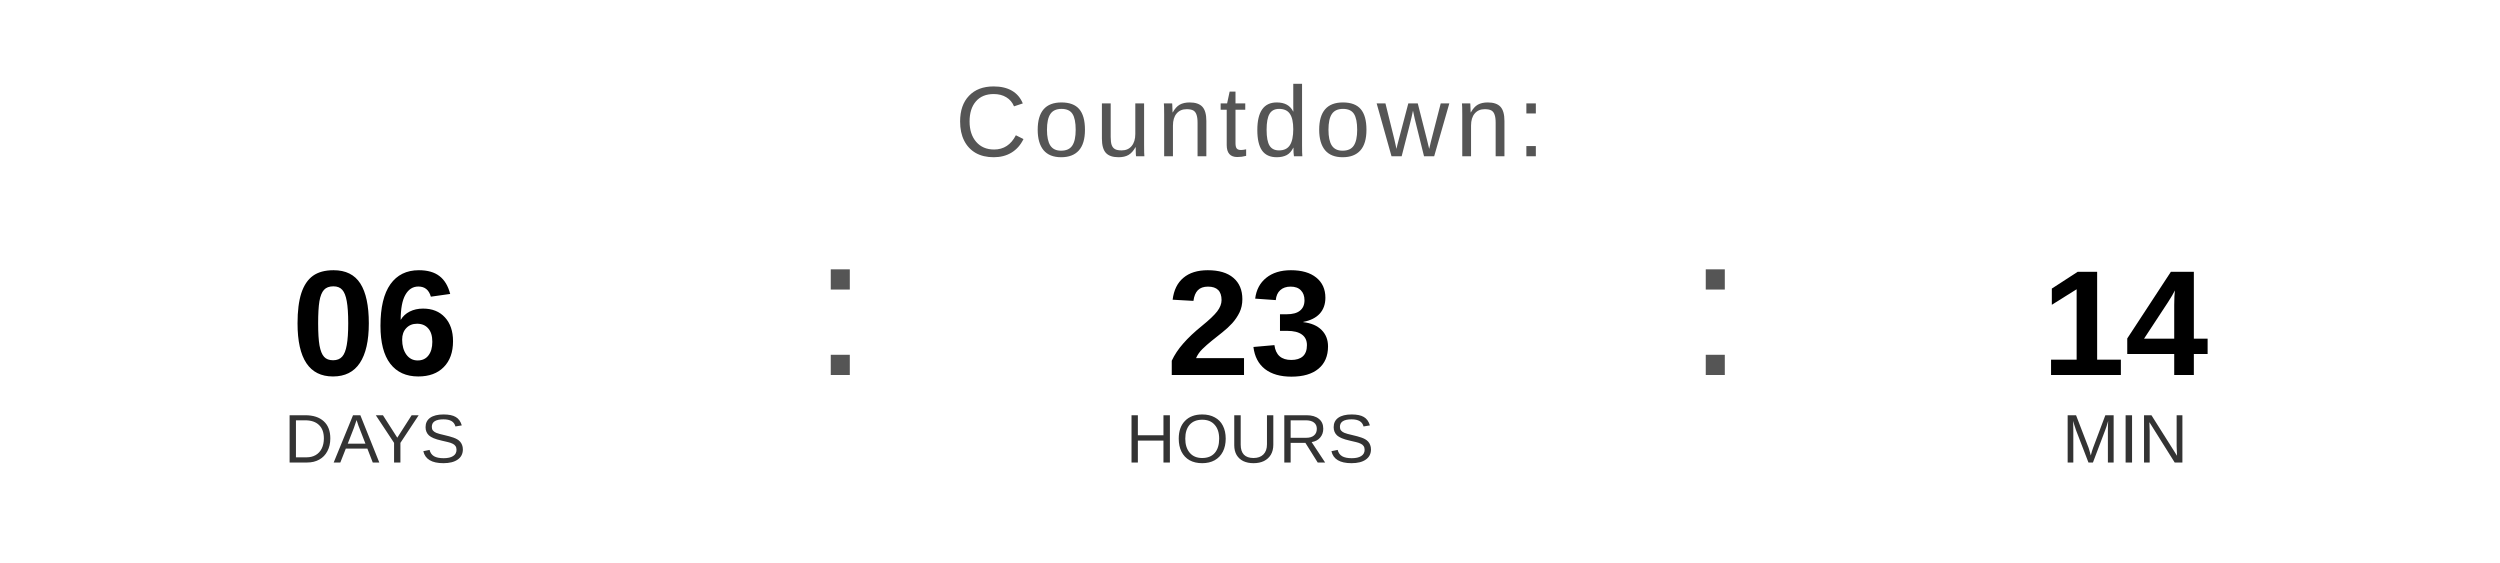
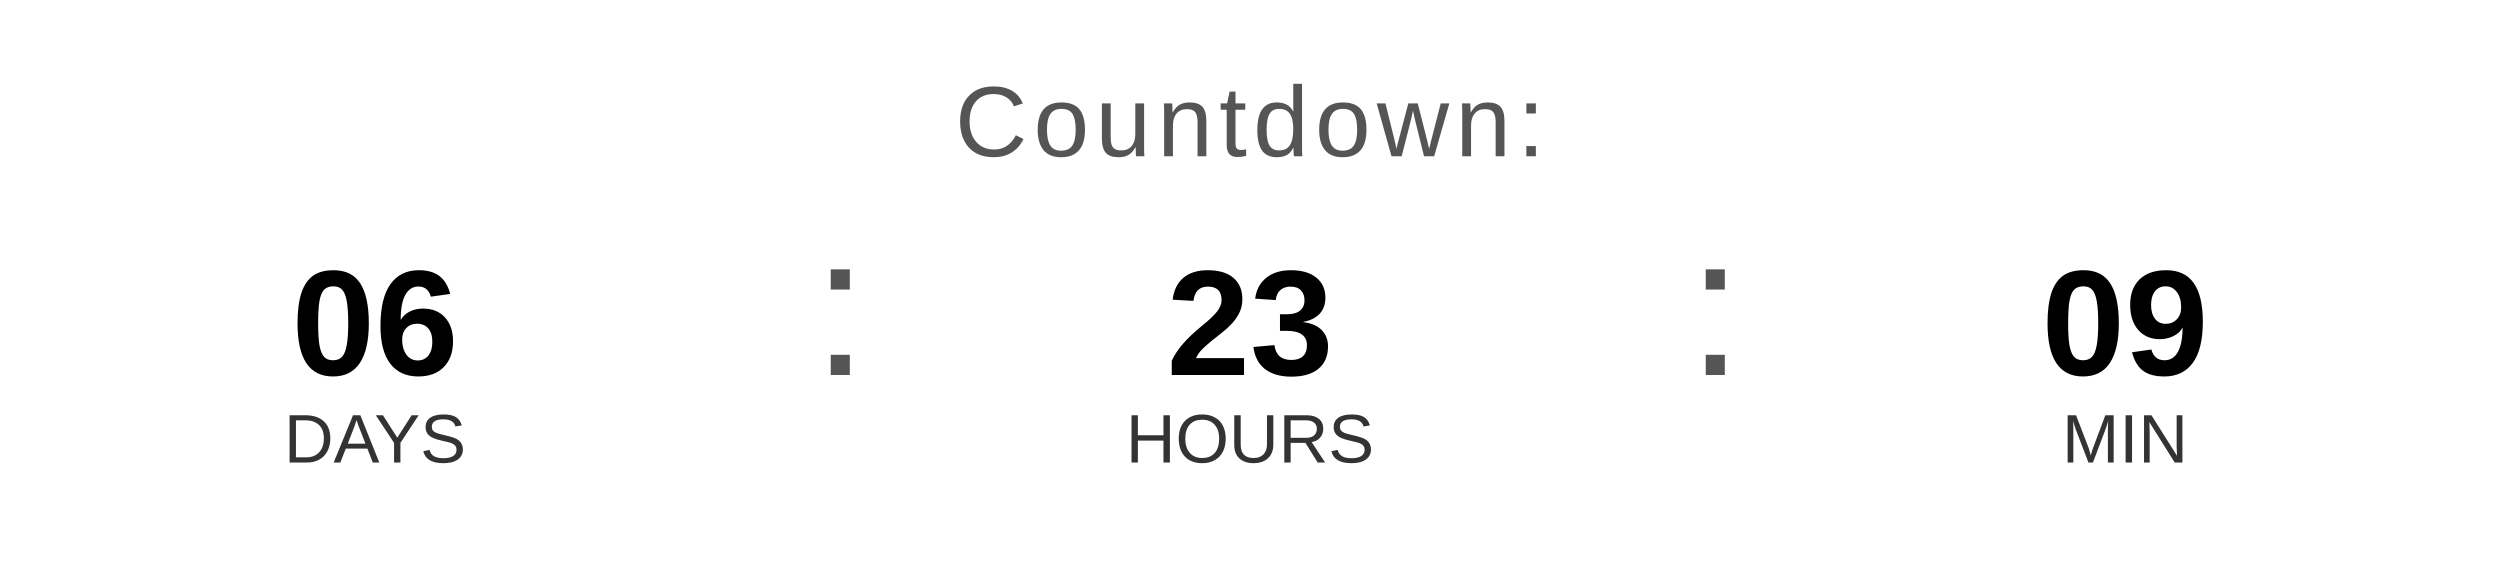
<svg xmlns="http://www.w3.org/2000/svg" width="400" height="90" viewBox="0 0 400 90">
  <text x="200" y="25" font-family="Arial, Helvetica, sans-serif" font-size="16" fill="#555555" text-anchor="middle" letter-spacing="1">
    Countdown:
  </text>
  <text x="60" y="60" font-family="Arial, Helvetica, sans-serif" font-size="24" font-weight="bold" fill="#000000" text-anchor="middle">06</text>
  <text x="60" y="74" font-family="Arial, Helvetica, sans-serif" font-size="11" fill="#333333" text-anchor="middle">DAYS</text>
  <text x="130" y="60" font-family="Arial, sans-serif" font-size="32" fill="#555555">:</text>
  <text x="200" y="60" font-family="Arial, Helvetica, sans-serif" font-size="24" font-weight="bold" fill="#000000" text-anchor="middle">23</text>
  <text x="200" y="74" font-family="Arial, Helvetica, sans-serif" font-size="11" fill="#333333" text-anchor="middle">HOURS</text>
  <text x="270" y="60" font-family="Arial, sans-serif" font-size="32" fill="#555555">:</text>
-   <text x="340" y="60" font-family="Arial, Helvetica, sans-serif" font-size="24" font-weight="bold" fill="#000000" text-anchor="middle">14</text>
+   <text x="340" y="60" font-family="Arial, Helvetica, sans-serif" font-size="24" font-weight="bold" fill="#000000" text-anchor="middle">09</text>
  <text x="340" y="74" font-family="Arial, Helvetica, sans-serif" font-size="11" fill="#333333" text-anchor="middle">MIN</text>
</svg>
